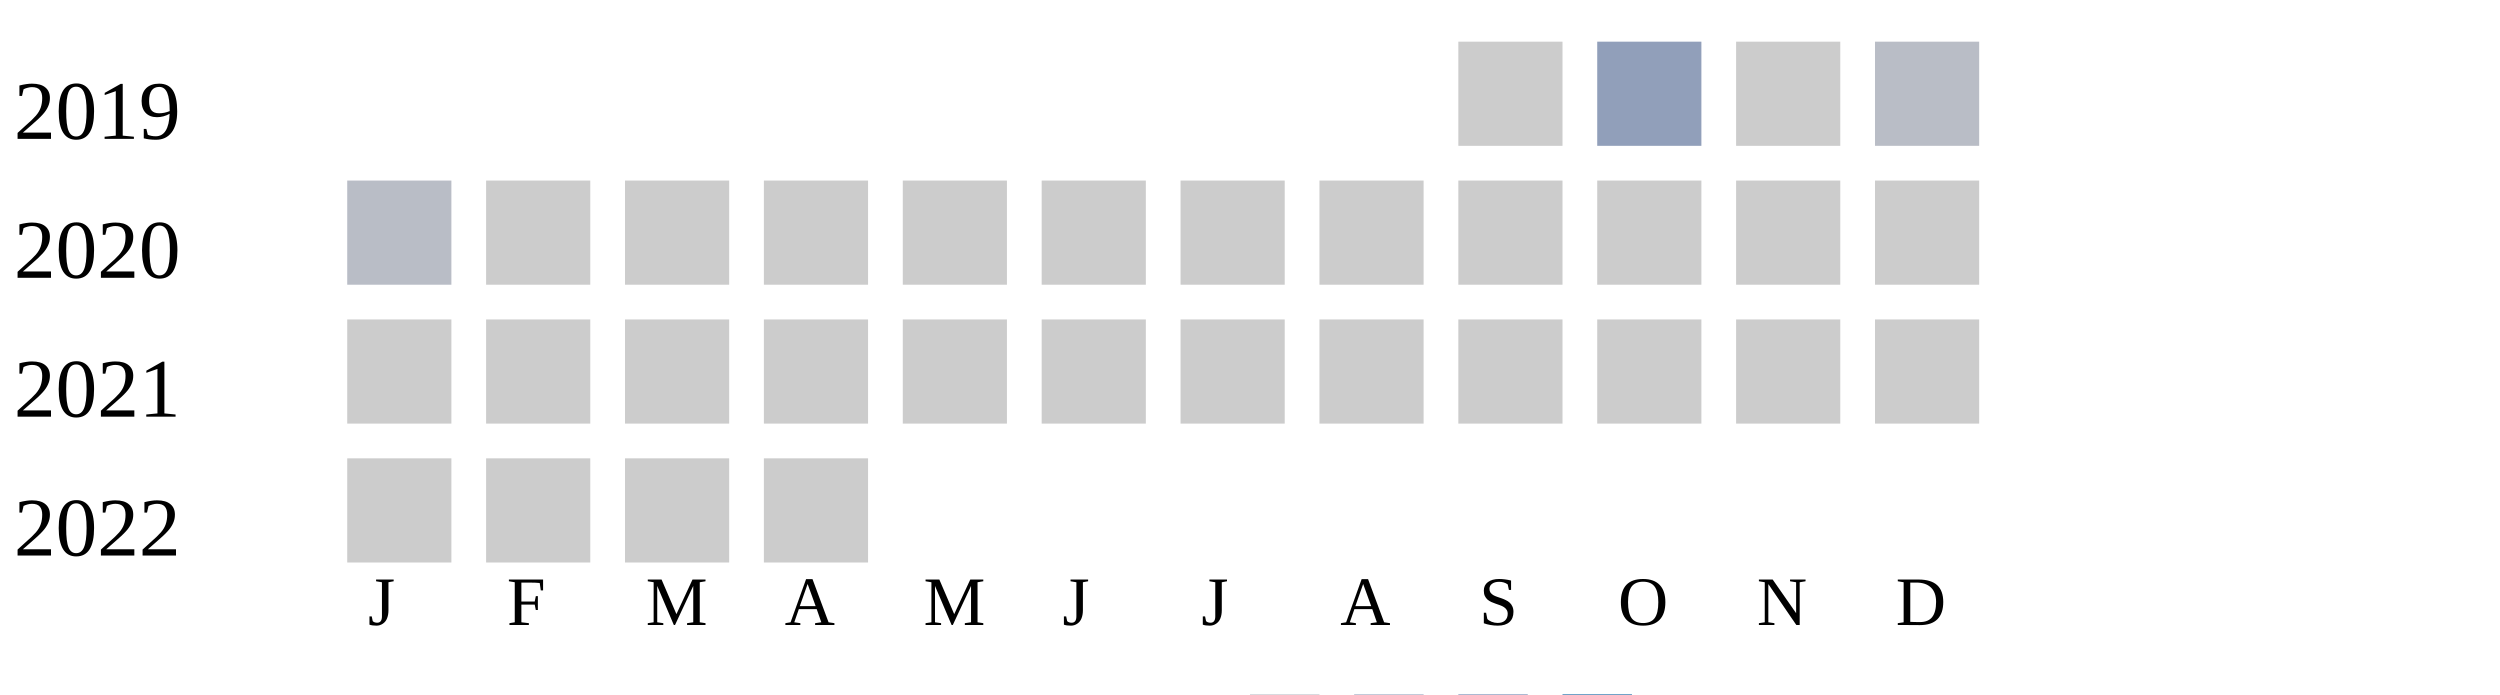
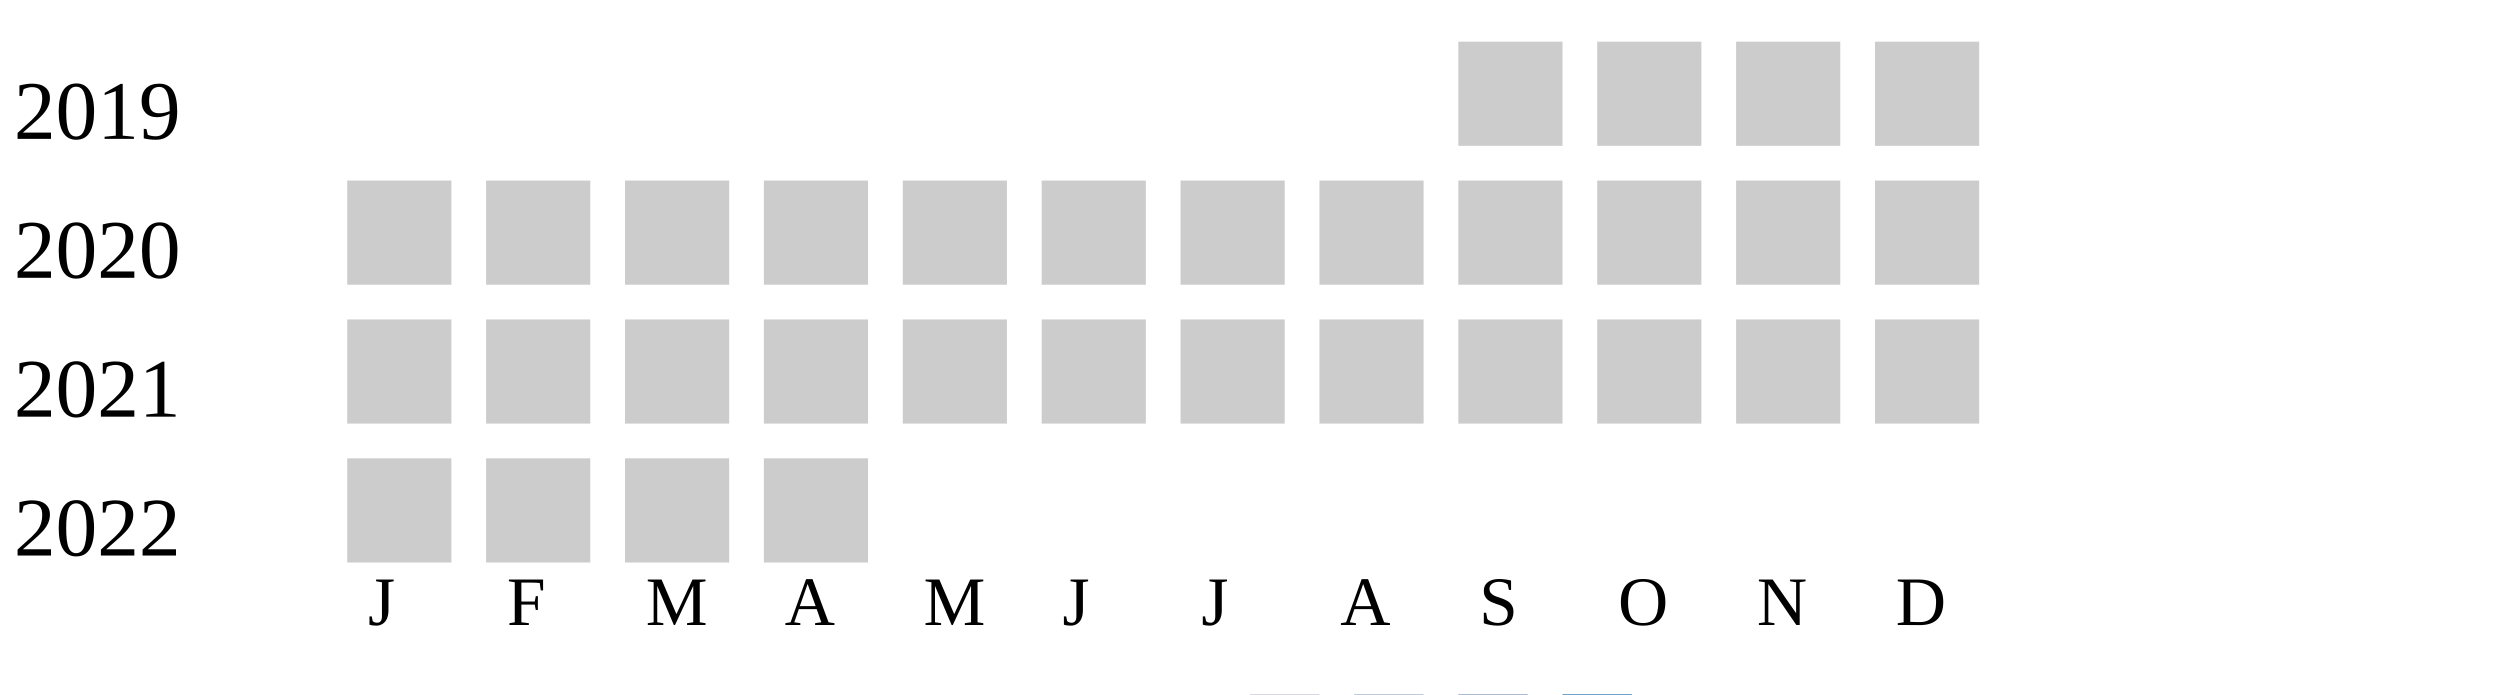
<svg xmlns="http://www.w3.org/2000/svg" width="360" height="100">
  <g transform="translate(0 0)">
    <text x="2" y="20">2019</text>
    <rect x="210" y="6" width="15" height="15" fill="#cccccc" />
-     <rect x="230" y="6" width="15" height="15" fill="#919fba" />
+     <rect x="230" y="6" width="15" height="15" fill="#cccccc" />
    <rect x="250" y="6" width="15" height="15" fill="#cccccc" />
-     <rect x="270" y="6" width="15" height="15" fill="#b9bdc6" />
+     <rect x="270" y="6" width="15" height="15" fill="#cccccc" />
  </g>
  <g transform="translate(0 20)">
    <text x="2" y="20">2020</text>
-     <rect x="50" y="6" width="15" height="15" fill="#b9bdc6" />
+     <rect x="50" y="6" width="15" height="15" fill="#cccccc" />
    <rect x="70" y="6" width="15" height="15" fill="#cccccc" />
    <rect x="90" y="6" width="15" height="15" fill="#cccccc" />
    <rect x="110" y="6" width="15" height="15" fill="#cccccc" />
    <rect x="130" y="6" width="15" height="15" fill="#cccccc" />
    <rect x="150" y="6" width="15" height="15" fill="#cccccc" />
    <rect x="170" y="6" width="15" height="15" fill="#cccccc" />
    <rect x="190" y="6" width="15" height="15" fill="#cccccc" />
    <rect x="210" y="6" width="15" height="15" fill="#cccccc" />
    <rect x="230" y="6" width="15" height="15" fill="#cccccc" />
    <rect x="250" y="6" width="15" height="15" fill="#cccccc" />
    <rect x="270" y="6" width="15" height="15" fill="#cccccc" />
  </g>
  <g transform="translate(0 40)">
    <text x="2" y="20">2021</text>
    <rect x="50" y="6" width="15" height="15" fill="#cccccc" />
    <rect x="70" y="6" width="15" height="15" fill="#cccccc" />
    <rect x="90" y="6" width="15" height="15" fill="#cccccc" />
    <rect x="110" y="6" width="15" height="15" fill="#cccccc" />
    <rect x="130" y="6" width="15" height="15" fill="#cccccc" />
    <rect x="150" y="6" width="15" height="15" fill="#cccccc" />
    <rect x="170" y="6" width="15" height="15" fill="#cccccc" />
    <rect x="190" y="6" width="15" height="15" fill="#cccccc" />
    <rect x="210" y="6" width="15" height="15" fill="#cccccc" />
    <rect x="230" y="6" width="15" height="15" fill="#cccccc" />
    <rect x="250" y="6" width="15" height="15" fill="#cccccc" />
    <rect x="270" y="6" width="15" height="15" fill="#cccccc" />
  </g>
  <g transform="translate(0 60)">
    <text x="2" y="20">2022</text>
    <rect x="50" y="6" width="15" height="15" fill="#cccccc" />
    <rect x="70" y="6" width="15" height="15" fill="#cccccc" />
    <rect x="90" y="6" width="15" height="15" fill="#cccccc" />
    <rect x="110" y="6" width="15" height="15" fill="#cccccc" />
  </g>
  <text style="font-size: 10px; text-align: center" x="53" y="90">J</text>
  <text style="font-size: 10px; text-align: center" x="73" y="90">F</text>
  <text style="font-size: 10px; text-align: center" x="93" y="90">M</text>
  <text style="font-size: 10px; text-align: center" x="113" y="90">A</text>
  <text style="font-size: 10px; text-align: center" x="133" y="90">M</text>
  <text style="font-size: 10px; text-align: center" x="153" y="90">J</text>
  <text style="font-size: 10px; text-align: center" x="173" y="90">J</text>
  <text style="font-size: 10px; text-align: center" x="193" y="90">A</text>
  <text style="font-size: 10px; text-align: center" x="213" y="90">S</text>
  <text style="font-size: 10px; text-align: center" x="233" y="90">O</text>
  <text style="font-size: 10px; text-align: center" x="253" y="90">N</text>
  <text style="font-size: 10px; text-align: center" x="273" y="90">D</text>
  <text style="font-size: 10px;" x="155" y="109">Less</text>
  <rect fill="#b9bdc6" width="10" height="10" x="180" y="100" />
  <rect fill="#919fba" width="10" height="10" x="195" y="100" />
  <rect fill="#6882ae" width="10" height="10" x="210" y="100" />
  <rect fill="#005a9c" width="10" height="10" x="225" y="100" />
  <text x="240" y="109" style="font-size: 10px;">More</text>
</svg>
